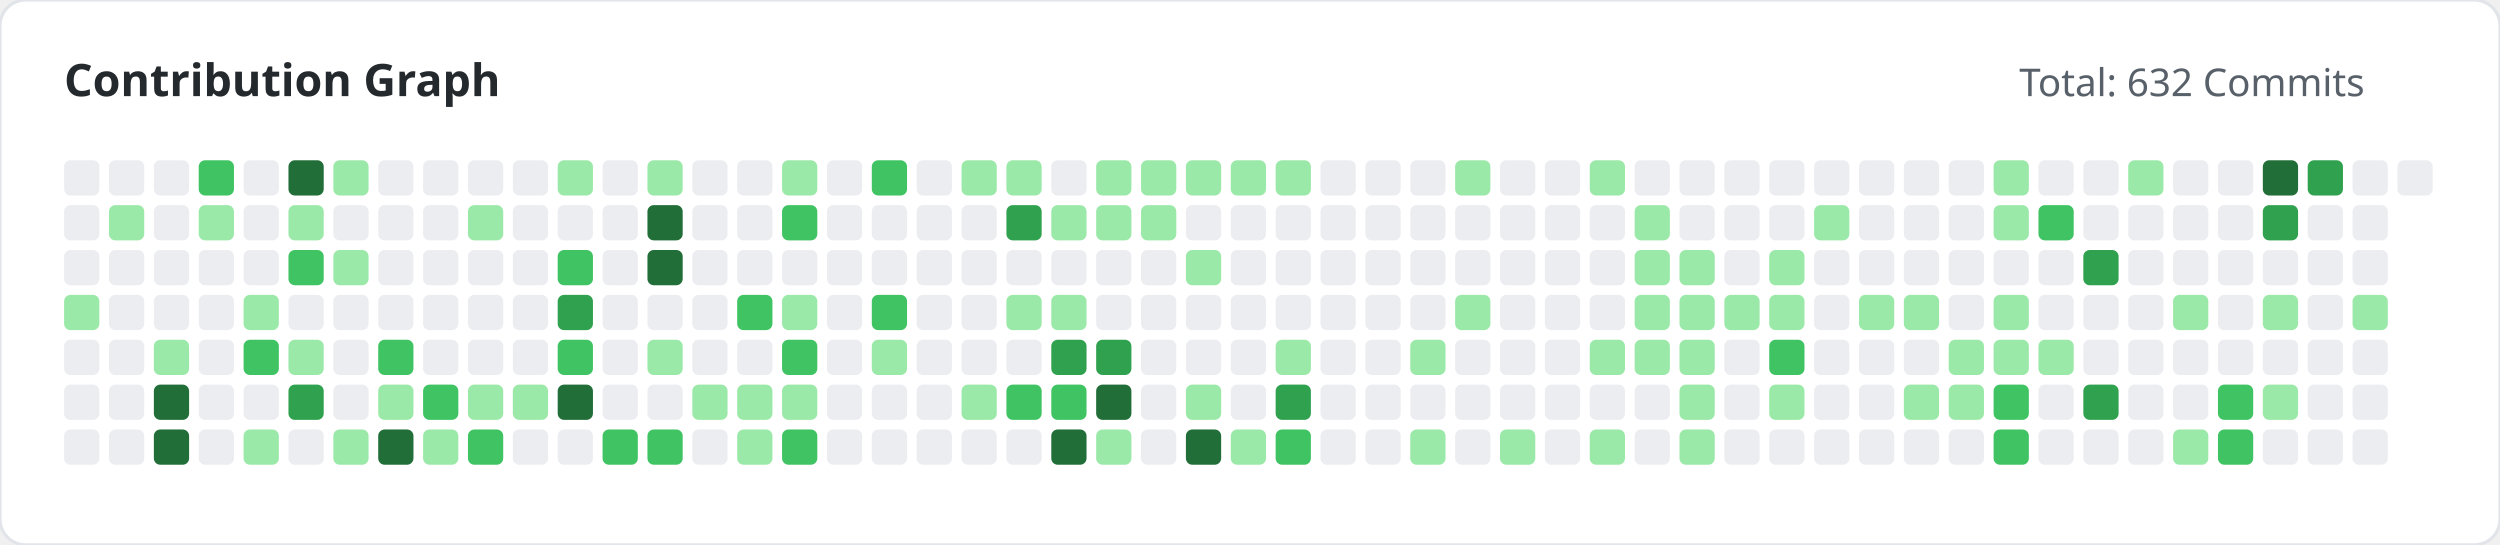
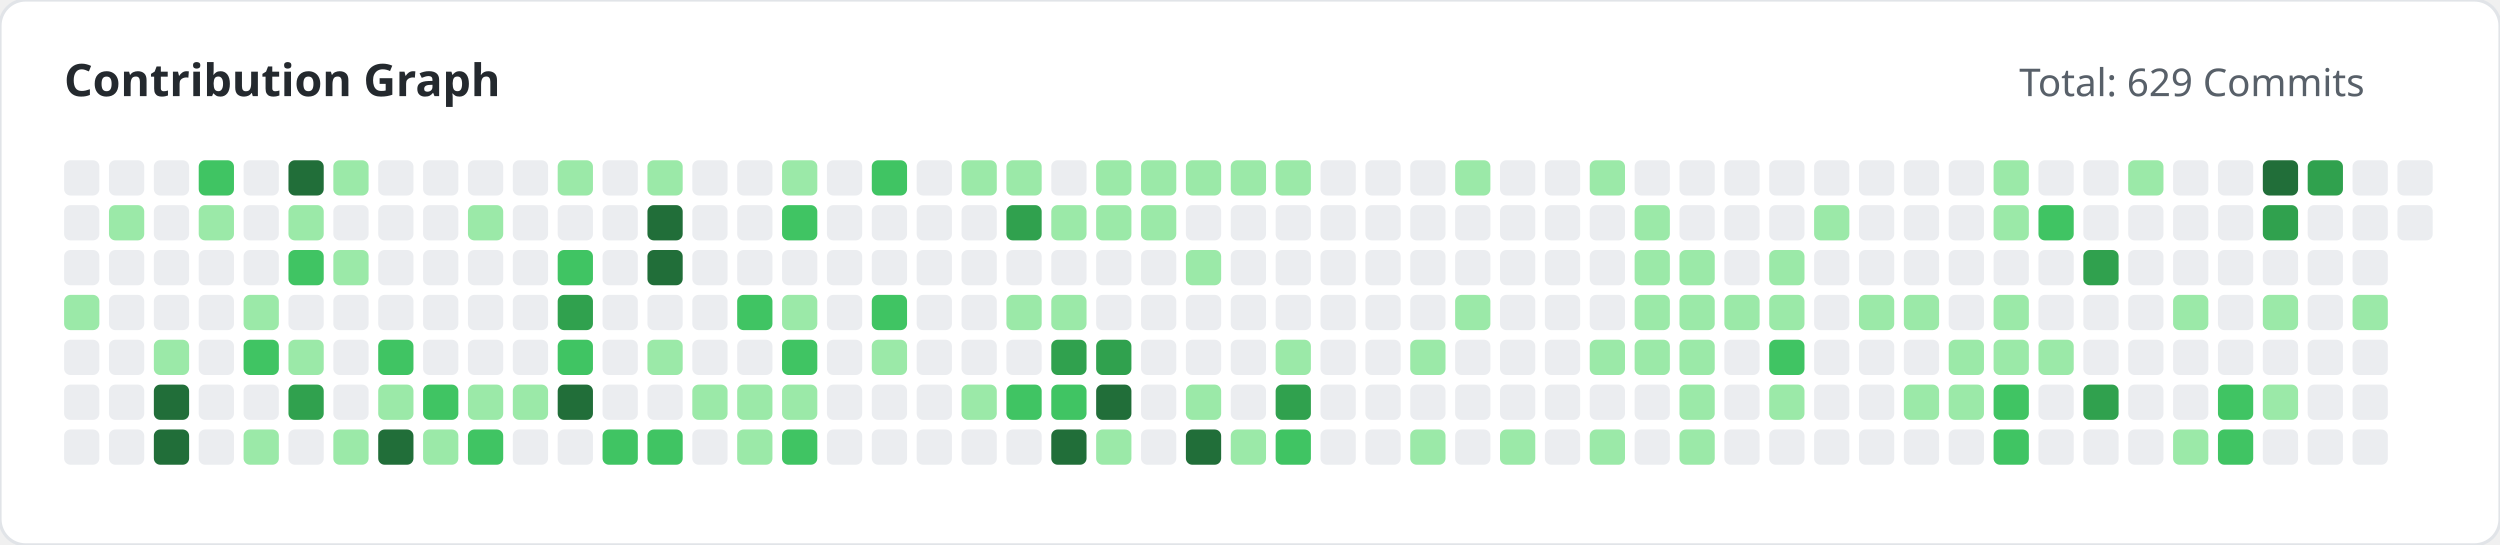
<svg xmlns="http://www.w3.org/2000/svg" width="780" height="170" viewBox="0 0 780 170">
  <style>
        .title { font: bold 14px 'Segoe UI', sans-serif; fill: #24292e; }
        .subtitle { font: 12px 'Segoe UI', sans-serif; fill: #586069; }
    </style>
  <rect width="100%" height="100%" fill="#ffffff" rx="8" stroke="#e1e4e8" stroke-width="1" />
  <text x="20" y="30" class="title">Contribution Graph</text>
-   <text x="630" y="30" class="subtitle">Total: 632 Commits</text>
+   <text x="630" y="30" class="subtitle">Total: 629 Commits</text>
  <g>
    <rect x="20" y="50" width="11" height="11" fill="#ebedf0" rx="2">
                </rect>
    <rect x="20" y="64" width="11" height="11" fill="#ebedf0" rx="2">
                </rect>
    <rect x="20" y="78" width="11" height="11" fill="#ebedf0" rx="2">
                </rect>
    <rect x="20" y="92" width="11" height="11" fill="#9be9a8" rx="2">
                </rect>
    <rect x="20" y="106" width="11" height="11" fill="#ebedf0" rx="2">
                </rect>
    <rect x="20" y="120" width="11" height="11" fill="#ebedf0" rx="2">
                </rect>
    <rect x="20" y="134" width="11" height="11" fill="#ebedf0" rx="2">
                </rect>
    <rect x="34" y="50" width="11" height="11" fill="#ebedf0" rx="2">
                </rect>
    <rect x="34" y="64" width="11" height="11" fill="#9be9a8" rx="2">
                </rect>
    <rect x="34" y="78" width="11" height="11" fill="#ebedf0" rx="2">
                </rect>
    <rect x="34" y="92" width="11" height="11" fill="#ebedf0" rx="2">
                </rect>
    <rect x="34" y="106" width="11" height="11" fill="#ebedf0" rx="2">
                </rect>
    <rect x="34" y="120" width="11" height="11" fill="#ebedf0" rx="2">
                </rect>
    <rect x="34" y="134" width="11" height="11" fill="#ebedf0" rx="2">
                </rect>
    <rect x="48" y="50" width="11" height="11" fill="#ebedf0" rx="2">
                </rect>
    <rect x="48" y="64" width="11" height="11" fill="#ebedf0" rx="2">
                </rect>
    <rect x="48" y="78" width="11" height="11" fill="#ebedf0" rx="2">
                </rect>
    <rect x="48" y="92" width="11" height="11" fill="#ebedf0" rx="2">
                </rect>
    <rect x="48" y="106" width="11" height="11" fill="#9be9a8" rx="2">
                </rect>
    <rect x="48" y="120" width="11" height="11" fill="#216e39" rx="2">
                </rect>
    <rect x="48" y="134" width="11" height="11" fill="#216e39" rx="2">
                </rect>
    <rect x="62" y="50" width="11" height="11" fill="#40c463" rx="2">
                </rect>
    <rect x="62" y="64" width="11" height="11" fill="#9be9a8" rx="2">
                </rect>
    <rect x="62" y="78" width="11" height="11" fill="#ebedf0" rx="2">
                </rect>
    <rect x="62" y="92" width="11" height="11" fill="#ebedf0" rx="2">
                </rect>
    <rect x="62" y="106" width="11" height="11" fill="#ebedf0" rx="2">
                </rect>
    <rect x="62" y="120" width="11" height="11" fill="#ebedf0" rx="2">
                </rect>
    <rect x="62" y="134" width="11" height="11" fill="#ebedf0" rx="2">
                </rect>
    <rect x="76" y="50" width="11" height="11" fill="#ebedf0" rx="2">
                </rect>
    <rect x="76" y="64" width="11" height="11" fill="#ebedf0" rx="2">
                </rect>
    <rect x="76" y="78" width="11" height="11" fill="#ebedf0" rx="2">
                </rect>
    <rect x="76" y="92" width="11" height="11" fill="#9be9a8" rx="2">
                </rect>
    <rect x="76" y="106" width="11" height="11" fill="#40c463" rx="2">
                </rect>
    <rect x="76" y="120" width="11" height="11" fill="#ebedf0" rx="2">
                </rect>
    <rect x="76" y="134" width="11" height="11" fill="#9be9a8" rx="2">
                </rect>
    <rect x="90" y="50" width="11" height="11" fill="#216e39" rx="2">
                </rect>
    <rect x="90" y="64" width="11" height="11" fill="#9be9a8" rx="2">
                </rect>
    <rect x="90" y="78" width="11" height="11" fill="#40c463" rx="2">
                </rect>
    <rect x="90" y="92" width="11" height="11" fill="#ebedf0" rx="2">
                </rect>
    <rect x="90" y="106" width="11" height="11" fill="#9be9a8" rx="2">
                </rect>
    <rect x="90" y="120" width="11" height="11" fill="#30a14e" rx="2">
                </rect>
    <rect x="90" y="134" width="11" height="11" fill="#ebedf0" rx="2">
                </rect>
    <rect x="104" y="50" width="11" height="11" fill="#9be9a8" rx="2">
                </rect>
    <rect x="104" y="64" width="11" height="11" fill="#ebedf0" rx="2">
                </rect>
    <rect x="104" y="78" width="11" height="11" fill="#9be9a8" rx="2">
                </rect>
    <rect x="104" y="92" width="11" height="11" fill="#ebedf0" rx="2">
                </rect>
    <rect x="104" y="106" width="11" height="11" fill="#ebedf0" rx="2">
                </rect>
    <rect x="104" y="120" width="11" height="11" fill="#ebedf0" rx="2">
                </rect>
    <rect x="104" y="134" width="11" height="11" fill="#9be9a8" rx="2">
                </rect>
    <rect x="118" y="50" width="11" height="11" fill="#ebedf0" rx="2">
                </rect>
    <rect x="118" y="64" width="11" height="11" fill="#ebedf0" rx="2">
                </rect>
    <rect x="118" y="78" width="11" height="11" fill="#ebedf0" rx="2">
                </rect>
    <rect x="118" y="92" width="11" height="11" fill="#ebedf0" rx="2">
                </rect>
    <rect x="118" y="106" width="11" height="11" fill="#40c463" rx="2">
                </rect>
    <rect x="118" y="120" width="11" height="11" fill="#9be9a8" rx="2">
                </rect>
    <rect x="118" y="134" width="11" height="11" fill="#216e39" rx="2">
                </rect>
    <rect x="132" y="50" width="11" height="11" fill="#ebedf0" rx="2">
                </rect>
    <rect x="132" y="64" width="11" height="11" fill="#ebedf0" rx="2">
                </rect>
    <rect x="132" y="78" width="11" height="11" fill="#ebedf0" rx="2">
                </rect>
    <rect x="132" y="92" width="11" height="11" fill="#ebedf0" rx="2">
                </rect>
    <rect x="132" y="106" width="11" height="11" fill="#ebedf0" rx="2">
                </rect>
    <rect x="132" y="120" width="11" height="11" fill="#40c463" rx="2">
                </rect>
    <rect x="132" y="134" width="11" height="11" fill="#9be9a8" rx="2">
                </rect>
    <rect x="146" y="50" width="11" height="11" fill="#ebedf0" rx="2">
                </rect>
    <rect x="146" y="64" width="11" height="11" fill="#9be9a8" rx="2">
                </rect>
    <rect x="146" y="78" width="11" height="11" fill="#ebedf0" rx="2">
                </rect>
    <rect x="146" y="92" width="11" height="11" fill="#ebedf0" rx="2">
                </rect>
    <rect x="146" y="106" width="11" height="11" fill="#ebedf0" rx="2">
                </rect>
    <rect x="146" y="120" width="11" height="11" fill="#9be9a8" rx="2">
                </rect>
    <rect x="146" y="134" width="11" height="11" fill="#40c463" rx="2">
                </rect>
    <rect x="160" y="50" width="11" height="11" fill="#ebedf0" rx="2">
                </rect>
    <rect x="160" y="64" width="11" height="11" fill="#ebedf0" rx="2">
                </rect>
    <rect x="160" y="78" width="11" height="11" fill="#ebedf0" rx="2">
                </rect>
    <rect x="160" y="92" width="11" height="11" fill="#ebedf0" rx="2">
                </rect>
    <rect x="160" y="106" width="11" height="11" fill="#ebedf0" rx="2">
                </rect>
    <rect x="160" y="120" width="11" height="11" fill="#9be9a8" rx="2">
                </rect>
    <rect x="160" y="134" width="11" height="11" fill="#ebedf0" rx="2">
                </rect>
    <rect x="174" y="50" width="11" height="11" fill="#9be9a8" rx="2">
                </rect>
    <rect x="174" y="64" width="11" height="11" fill="#ebedf0" rx="2">
                </rect>
    <rect x="174" y="78" width="11" height="11" fill="#40c463" rx="2">
                </rect>
    <rect x="174" y="92" width="11" height="11" fill="#30a14e" rx="2">
                </rect>
    <rect x="174" y="106" width="11" height="11" fill="#40c463" rx="2">
                </rect>
    <rect x="174" y="120" width="11" height="11" fill="#216e39" rx="2">
                </rect>
    <rect x="174" y="134" width="11" height="11" fill="#ebedf0" rx="2">
                </rect>
    <rect x="188" y="50" width="11" height="11" fill="#ebedf0" rx="2">
                </rect>
    <rect x="188" y="64" width="11" height="11" fill="#ebedf0" rx="2">
                </rect>
    <rect x="188" y="78" width="11" height="11" fill="#ebedf0" rx="2">
                </rect>
    <rect x="188" y="92" width="11" height="11" fill="#ebedf0" rx="2">
                </rect>
    <rect x="188" y="106" width="11" height="11" fill="#ebedf0" rx="2">
                </rect>
    <rect x="188" y="120" width="11" height="11" fill="#ebedf0" rx="2">
                </rect>
    <rect x="188" y="134" width="11" height="11" fill="#40c463" rx="2">
                </rect>
    <rect x="202" y="50" width="11" height="11" fill="#9be9a8" rx="2">
                </rect>
    <rect x="202" y="64" width="11" height="11" fill="#216e39" rx="2">
                </rect>
    <rect x="202" y="78" width="11" height="11" fill="#216e39" rx="2">
                </rect>
    <rect x="202" y="92" width="11" height="11" fill="#ebedf0" rx="2">
                </rect>
    <rect x="202" y="106" width="11" height="11" fill="#9be9a8" rx="2">
                </rect>
    <rect x="202" y="120" width="11" height="11" fill="#ebedf0" rx="2">
                </rect>
    <rect x="202" y="134" width="11" height="11" fill="#40c463" rx="2">
                </rect>
    <rect x="216" y="50" width="11" height="11" fill="#ebedf0" rx="2">
                </rect>
    <rect x="216" y="64" width="11" height="11" fill="#ebedf0" rx="2">
                </rect>
    <rect x="216" y="78" width="11" height="11" fill="#ebedf0" rx="2">
                </rect>
    <rect x="216" y="92" width="11" height="11" fill="#ebedf0" rx="2">
                </rect>
    <rect x="216" y="106" width="11" height="11" fill="#ebedf0" rx="2">
                </rect>
    <rect x="216" y="120" width="11" height="11" fill="#9be9a8" rx="2">
                </rect>
    <rect x="216" y="134" width="11" height="11" fill="#ebedf0" rx="2">
                </rect>
    <rect x="230" y="50" width="11" height="11" fill="#ebedf0" rx="2">
                </rect>
    <rect x="230" y="64" width="11" height="11" fill="#ebedf0" rx="2">
                </rect>
    <rect x="230" y="78" width="11" height="11" fill="#ebedf0" rx="2">
                </rect>
    <rect x="230" y="92" width="11" height="11" fill="#40c463" rx="2">
                </rect>
    <rect x="230" y="106" width="11" height="11" fill="#ebedf0" rx="2">
                </rect>
    <rect x="230" y="120" width="11" height="11" fill="#9be9a8" rx="2">
                </rect>
    <rect x="230" y="134" width="11" height="11" fill="#9be9a8" rx="2">
                </rect>
    <rect x="244" y="50" width="11" height="11" fill="#9be9a8" rx="2">
                </rect>
    <rect x="244" y="64" width="11" height="11" fill="#40c463" rx="2">
                </rect>
    <rect x="244" y="78" width="11" height="11" fill="#ebedf0" rx="2">
                </rect>
    <rect x="244" y="92" width="11" height="11" fill="#9be9a8" rx="2">
                </rect>
    <rect x="244" y="106" width="11" height="11" fill="#40c463" rx="2">
                </rect>
    <rect x="244" y="120" width="11" height="11" fill="#9be9a8" rx="2">
                </rect>
    <rect x="244" y="134" width="11" height="11" fill="#40c463" rx="2">
                </rect>
    <rect x="258" y="50" width="11" height="11" fill="#ebedf0" rx="2">
                </rect>
    <rect x="258" y="64" width="11" height="11" fill="#ebedf0" rx="2">
                </rect>
    <rect x="258" y="78" width="11" height="11" fill="#ebedf0" rx="2">
                </rect>
    <rect x="258" y="92" width="11" height="11" fill="#ebedf0" rx="2">
                </rect>
    <rect x="258" y="106" width="11" height="11" fill="#ebedf0" rx="2">
                </rect>
    <rect x="258" y="120" width="11" height="11" fill="#ebedf0" rx="2">
                </rect>
    <rect x="258" y="134" width="11" height="11" fill="#ebedf0" rx="2">
                </rect>
    <rect x="272" y="50" width="11" height="11" fill="#40c463" rx="2">
                </rect>
    <rect x="272" y="64" width="11" height="11" fill="#ebedf0" rx="2">
                </rect>
    <rect x="272" y="78" width="11" height="11" fill="#ebedf0" rx="2">
                </rect>
    <rect x="272" y="92" width="11" height="11" fill="#40c463" rx="2">
                </rect>
    <rect x="272" y="106" width="11" height="11" fill="#9be9a8" rx="2">
                </rect>
    <rect x="272" y="120" width="11" height="11" fill="#ebedf0" rx="2">
                </rect>
    <rect x="272" y="134" width="11" height="11" fill="#ebedf0" rx="2">
                </rect>
    <rect x="286" y="50" width="11" height="11" fill="#ebedf0" rx="2">
                </rect>
    <rect x="286" y="64" width="11" height="11" fill="#ebedf0" rx="2">
                </rect>
    <rect x="286" y="78" width="11" height="11" fill="#ebedf0" rx="2">
                </rect>
    <rect x="286" y="92" width="11" height="11" fill="#ebedf0" rx="2">
                </rect>
    <rect x="286" y="106" width="11" height="11" fill="#ebedf0" rx="2">
                </rect>
    <rect x="286" y="120" width="11" height="11" fill="#ebedf0" rx="2">
                </rect>
    <rect x="286" y="134" width="11" height="11" fill="#ebedf0" rx="2">
                </rect>
    <rect x="300" y="50" width="11" height="11" fill="#9be9a8" rx="2">
                </rect>
    <rect x="300" y="64" width="11" height="11" fill="#ebedf0" rx="2">
                </rect>
    <rect x="300" y="78" width="11" height="11" fill="#ebedf0" rx="2">
                </rect>
    <rect x="300" y="92" width="11" height="11" fill="#ebedf0" rx="2">
                </rect>
    <rect x="300" y="106" width="11" height="11" fill="#ebedf0" rx="2">
                </rect>
    <rect x="300" y="120" width="11" height="11" fill="#9be9a8" rx="2">
                </rect>
    <rect x="300" y="134" width="11" height="11" fill="#ebedf0" rx="2">
                </rect>
    <rect x="314" y="50" width="11" height="11" fill="#9be9a8" rx="2">
                </rect>
    <rect x="314" y="64" width="11" height="11" fill="#30a14e" rx="2">
                </rect>
    <rect x="314" y="78" width="11" height="11" fill="#ebedf0" rx="2">
                </rect>
    <rect x="314" y="92" width="11" height="11" fill="#9be9a8" rx="2">
                </rect>
    <rect x="314" y="106" width="11" height="11" fill="#ebedf0" rx="2">
                </rect>
    <rect x="314" y="120" width="11" height="11" fill="#40c463" rx="2">
                </rect>
    <rect x="314" y="134" width="11" height="11" fill="#ebedf0" rx="2">
                </rect>
    <rect x="328" y="50" width="11" height="11" fill="#ebedf0" rx="2">
                </rect>
    <rect x="328" y="64" width="11" height="11" fill="#9be9a8" rx="2">
                </rect>
    <rect x="328" y="78" width="11" height="11" fill="#ebedf0" rx="2">
                </rect>
    <rect x="328" y="92" width="11" height="11" fill="#9be9a8" rx="2">
                </rect>
    <rect x="328" y="106" width="11" height="11" fill="#30a14e" rx="2">
                </rect>
    <rect x="328" y="120" width="11" height="11" fill="#40c463" rx="2">
                </rect>
    <rect x="328" y="134" width="11" height="11" fill="#216e39" rx="2">
                </rect>
    <rect x="342" y="50" width="11" height="11" fill="#9be9a8" rx="2">
                </rect>
    <rect x="342" y="64" width="11" height="11" fill="#9be9a8" rx="2">
                </rect>
    <rect x="342" y="78" width="11" height="11" fill="#ebedf0" rx="2">
                </rect>
    <rect x="342" y="92" width="11" height="11" fill="#ebedf0" rx="2">
                </rect>
    <rect x="342" y="106" width="11" height="11" fill="#30a14e" rx="2">
                </rect>
    <rect x="342" y="120" width="11" height="11" fill="#216e39" rx="2">
                </rect>
    <rect x="342" y="134" width="11" height="11" fill="#9be9a8" rx="2">
                </rect>
    <rect x="356" y="50" width="11" height="11" fill="#9be9a8" rx="2">
                </rect>
    <rect x="356" y="64" width="11" height="11" fill="#9be9a8" rx="2">
                </rect>
    <rect x="356" y="78" width="11" height="11" fill="#ebedf0" rx="2">
                </rect>
    <rect x="356" y="92" width="11" height="11" fill="#ebedf0" rx="2">
                </rect>
    <rect x="356" y="106" width="11" height="11" fill="#ebedf0" rx="2">
                </rect>
    <rect x="356" y="120" width="11" height="11" fill="#ebedf0" rx="2">
                </rect>
    <rect x="356" y="134" width="11" height="11" fill="#ebedf0" rx="2">
                </rect>
    <rect x="370" y="50" width="11" height="11" fill="#9be9a8" rx="2">
                </rect>
    <rect x="370" y="64" width="11" height="11" fill="#ebedf0" rx="2">
                </rect>
    <rect x="370" y="78" width="11" height="11" fill="#9be9a8" rx="2">
                </rect>
    <rect x="370" y="92" width="11" height="11" fill="#ebedf0" rx="2">
                </rect>
    <rect x="370" y="106" width="11" height="11" fill="#ebedf0" rx="2">
                </rect>
    <rect x="370" y="120" width="11" height="11" fill="#9be9a8" rx="2">
                </rect>
    <rect x="370" y="134" width="11" height="11" fill="#216e39" rx="2">
                </rect>
    <rect x="384" y="50" width="11" height="11" fill="#9be9a8" rx="2">
                </rect>
    <rect x="384" y="64" width="11" height="11" fill="#ebedf0" rx="2">
                </rect>
    <rect x="384" y="78" width="11" height="11" fill="#ebedf0" rx="2">
                </rect>
    <rect x="384" y="92" width="11" height="11" fill="#ebedf0" rx="2">
                </rect>
    <rect x="384" y="106" width="11" height="11" fill="#ebedf0" rx="2">
                </rect>
    <rect x="384" y="120" width="11" height="11" fill="#ebedf0" rx="2">
                </rect>
    <rect x="384" y="134" width="11" height="11" fill="#9be9a8" rx="2">
                </rect>
    <rect x="398" y="50" width="11" height="11" fill="#9be9a8" rx="2">
                </rect>
    <rect x="398" y="64" width="11" height="11" fill="#ebedf0" rx="2">
                </rect>
    <rect x="398" y="78" width="11" height="11" fill="#ebedf0" rx="2">
                </rect>
    <rect x="398" y="92" width="11" height="11" fill="#ebedf0" rx="2">
                </rect>
    <rect x="398" y="106" width="11" height="11" fill="#9be9a8" rx="2">
                </rect>
    <rect x="398" y="120" width="11" height="11" fill="#30a14e" rx="2">
                </rect>
    <rect x="398" y="134" width="11" height="11" fill="#40c463" rx="2">
                </rect>
    <rect x="412" y="50" width="11" height="11" fill="#ebedf0" rx="2">
                </rect>
    <rect x="412" y="64" width="11" height="11" fill="#ebedf0" rx="2">
                </rect>
    <rect x="412" y="78" width="11" height="11" fill="#ebedf0" rx="2">
                </rect>
    <rect x="412" y="92" width="11" height="11" fill="#ebedf0" rx="2">
                </rect>
    <rect x="412" y="106" width="11" height="11" fill="#ebedf0" rx="2">
                </rect>
    <rect x="412" y="120" width="11" height="11" fill="#ebedf0" rx="2">
                </rect>
    <rect x="412" y="134" width="11" height="11" fill="#ebedf0" rx="2">
                </rect>
    <rect x="426" y="50" width="11" height="11" fill="#ebedf0" rx="2">
                </rect>
    <rect x="426" y="64" width="11" height="11" fill="#ebedf0" rx="2">
                </rect>
    <rect x="426" y="78" width="11" height="11" fill="#ebedf0" rx="2">
                </rect>
    <rect x="426" y="92" width="11" height="11" fill="#ebedf0" rx="2">
                </rect>
    <rect x="426" y="106" width="11" height="11" fill="#ebedf0" rx="2">
                </rect>
    <rect x="426" y="120" width="11" height="11" fill="#ebedf0" rx="2">
                </rect>
    <rect x="426" y="134" width="11" height="11" fill="#ebedf0" rx="2">
                </rect>
    <rect x="440" y="50" width="11" height="11" fill="#ebedf0" rx="2">
                </rect>
    <rect x="440" y="64" width="11" height="11" fill="#ebedf0" rx="2">
                </rect>
    <rect x="440" y="78" width="11" height="11" fill="#ebedf0" rx="2">
                </rect>
    <rect x="440" y="92" width="11" height="11" fill="#ebedf0" rx="2">
                </rect>
    <rect x="440" y="106" width="11" height="11" fill="#9be9a8" rx="2">
                </rect>
    <rect x="440" y="120" width="11" height="11" fill="#ebedf0" rx="2">
                </rect>
    <rect x="440" y="134" width="11" height="11" fill="#9be9a8" rx="2">
                </rect>
    <rect x="454" y="50" width="11" height="11" fill="#9be9a8" rx="2">
                </rect>
    <rect x="454" y="64" width="11" height="11" fill="#ebedf0" rx="2">
                </rect>
    <rect x="454" y="78" width="11" height="11" fill="#ebedf0" rx="2">
                </rect>
    <rect x="454" y="92" width="11" height="11" fill="#9be9a8" rx="2">
                </rect>
    <rect x="454" y="106" width="11" height="11" fill="#ebedf0" rx="2">
                </rect>
    <rect x="454" y="120" width="11" height="11" fill="#ebedf0" rx="2">
                </rect>
    <rect x="454" y="134" width="11" height="11" fill="#ebedf0" rx="2">
                </rect>
    <rect x="468" y="50" width="11" height="11" fill="#ebedf0" rx="2">
                </rect>
    <rect x="468" y="64" width="11" height="11" fill="#ebedf0" rx="2">
                </rect>
    <rect x="468" y="78" width="11" height="11" fill="#ebedf0" rx="2">
                </rect>
    <rect x="468" y="92" width="11" height="11" fill="#ebedf0" rx="2">
                </rect>
    <rect x="468" y="106" width="11" height="11" fill="#ebedf0" rx="2">
                </rect>
    <rect x="468" y="120" width="11" height="11" fill="#ebedf0" rx="2">
                </rect>
    <rect x="468" y="134" width="11" height="11" fill="#9be9a8" rx="2">
                </rect>
    <rect x="482" y="50" width="11" height="11" fill="#ebedf0" rx="2">
                </rect>
    <rect x="482" y="64" width="11" height="11" fill="#ebedf0" rx="2">
                </rect>
    <rect x="482" y="78" width="11" height="11" fill="#ebedf0" rx="2">
                </rect>
    <rect x="482" y="92" width="11" height="11" fill="#ebedf0" rx="2">
                </rect>
    <rect x="482" y="106" width="11" height="11" fill="#ebedf0" rx="2">
                </rect>
    <rect x="482" y="120" width="11" height="11" fill="#ebedf0" rx="2">
                </rect>
    <rect x="482" y="134" width="11" height="11" fill="#ebedf0" rx="2">
                </rect>
    <rect x="496" y="50" width="11" height="11" fill="#9be9a8" rx="2">
                </rect>
    <rect x="496" y="64" width="11" height="11" fill="#ebedf0" rx="2">
                </rect>
    <rect x="496" y="78" width="11" height="11" fill="#ebedf0" rx="2">
                </rect>
    <rect x="496" y="92" width="11" height="11" fill="#ebedf0" rx="2">
                </rect>
    <rect x="496" y="106" width="11" height="11" fill="#9be9a8" rx="2">
                </rect>
    <rect x="496" y="120" width="11" height="11" fill="#ebedf0" rx="2">
                </rect>
    <rect x="496" y="134" width="11" height="11" fill="#9be9a8" rx="2">
                </rect>
    <rect x="510" y="50" width="11" height="11" fill="#ebedf0" rx="2">
                </rect>
    <rect x="510" y="64" width="11" height="11" fill="#9be9a8" rx="2">
                </rect>
    <rect x="510" y="78" width="11" height="11" fill="#9be9a8" rx="2">
                </rect>
    <rect x="510" y="92" width="11" height="11" fill="#9be9a8" rx="2">
                </rect>
    <rect x="510" y="106" width="11" height="11" fill="#9be9a8" rx="2">
                </rect>
    <rect x="510" y="120" width="11" height="11" fill="#ebedf0" rx="2">
                </rect>
    <rect x="510" y="134" width="11" height="11" fill="#ebedf0" rx="2">
                </rect>
    <rect x="524" y="50" width="11" height="11" fill="#ebedf0" rx="2">
                </rect>
    <rect x="524" y="64" width="11" height="11" fill="#ebedf0" rx="2">
                </rect>
    <rect x="524" y="78" width="11" height="11" fill="#9be9a8" rx="2">
                </rect>
    <rect x="524" y="92" width="11" height="11" fill="#9be9a8" rx="2">
                </rect>
    <rect x="524" y="106" width="11" height="11" fill="#9be9a8" rx="2">
                </rect>
    <rect x="524" y="120" width="11" height="11" fill="#9be9a8" rx="2">
                </rect>
    <rect x="524" y="134" width="11" height="11" fill="#9be9a8" rx="2">
                </rect>
    <rect x="538" y="50" width="11" height="11" fill="#ebedf0" rx="2">
                </rect>
    <rect x="538" y="64" width="11" height="11" fill="#ebedf0" rx="2">
                </rect>
    <rect x="538" y="78" width="11" height="11" fill="#ebedf0" rx="2">
                </rect>
    <rect x="538" y="92" width="11" height="11" fill="#9be9a8" rx="2">
                </rect>
    <rect x="538" y="106" width="11" height="11" fill="#ebedf0" rx="2">
                </rect>
    <rect x="538" y="120" width="11" height="11" fill="#ebedf0" rx="2">
                </rect>
    <rect x="538" y="134" width="11" height="11" fill="#ebedf0" rx="2">
                </rect>
    <rect x="552" y="50" width="11" height="11" fill="#ebedf0" rx="2">
                </rect>
    <rect x="552" y="64" width="11" height="11" fill="#ebedf0" rx="2">
                </rect>
    <rect x="552" y="78" width="11" height="11" fill="#9be9a8" rx="2">
                </rect>
    <rect x="552" y="92" width="11" height="11" fill="#9be9a8" rx="2">
                </rect>
    <rect x="552" y="106" width="11" height="11" fill="#40c463" rx="2">
                </rect>
    <rect x="552" y="120" width="11" height="11" fill="#9be9a8" rx="2">
                </rect>
    <rect x="552" y="134" width="11" height="11" fill="#ebedf0" rx="2">
                </rect>
    <rect x="566" y="50" width="11" height="11" fill="#ebedf0" rx="2">
                </rect>
    <rect x="566" y="64" width="11" height="11" fill="#9be9a8" rx="2">
                </rect>
    <rect x="566" y="78" width="11" height="11" fill="#ebedf0" rx="2">
                </rect>
    <rect x="566" y="92" width="11" height="11" fill="#ebedf0" rx="2">
                </rect>
    <rect x="566" y="106" width="11" height="11" fill="#ebedf0" rx="2">
                </rect>
    <rect x="566" y="120" width="11" height="11" fill="#ebedf0" rx="2">
                </rect>
    <rect x="566" y="134" width="11" height="11" fill="#ebedf0" rx="2">
                </rect>
    <rect x="580" y="50" width="11" height="11" fill="#ebedf0" rx="2">
                </rect>
    <rect x="580" y="64" width="11" height="11" fill="#ebedf0" rx="2">
                </rect>
    <rect x="580" y="78" width="11" height="11" fill="#ebedf0" rx="2">
                </rect>
    <rect x="580" y="92" width="11" height="11" fill="#9be9a8" rx="2">
                </rect>
    <rect x="580" y="106" width="11" height="11" fill="#ebedf0" rx="2">
                </rect>
    <rect x="580" y="120" width="11" height="11" fill="#ebedf0" rx="2">
                </rect>
    <rect x="580" y="134" width="11" height="11" fill="#ebedf0" rx="2">
                </rect>
    <rect x="594" y="50" width="11" height="11" fill="#ebedf0" rx="2">
                </rect>
    <rect x="594" y="64" width="11" height="11" fill="#ebedf0" rx="2">
                </rect>
    <rect x="594" y="78" width="11" height="11" fill="#ebedf0" rx="2">
                </rect>
    <rect x="594" y="92" width="11" height="11" fill="#9be9a8" rx="2">
                </rect>
    <rect x="594" y="106" width="11" height="11" fill="#ebedf0" rx="2">
                </rect>
    <rect x="594" y="120" width="11" height="11" fill="#9be9a8" rx="2">
                </rect>
    <rect x="594" y="134" width="11" height="11" fill="#ebedf0" rx="2">
                </rect>
    <rect x="608" y="50" width="11" height="11" fill="#ebedf0" rx="2">
                </rect>
    <rect x="608" y="64" width="11" height="11" fill="#ebedf0" rx="2">
                </rect>
    <rect x="608" y="78" width="11" height="11" fill="#ebedf0" rx="2">
                </rect>
    <rect x="608" y="92" width="11" height="11" fill="#ebedf0" rx="2">
                </rect>
    <rect x="608" y="106" width="11" height="11" fill="#9be9a8" rx="2">
                </rect>
    <rect x="608" y="120" width="11" height="11" fill="#9be9a8" rx="2">
                </rect>
    <rect x="608" y="134" width="11" height="11" fill="#ebedf0" rx="2">
                </rect>
    <rect x="622" y="50" width="11" height="11" fill="#9be9a8" rx="2">
                </rect>
    <rect x="622" y="64" width="11" height="11" fill="#9be9a8" rx="2">
                </rect>
    <rect x="622" y="78" width="11" height="11" fill="#ebedf0" rx="2">
                </rect>
    <rect x="622" y="92" width="11" height="11" fill="#9be9a8" rx="2">
                </rect>
    <rect x="622" y="106" width="11" height="11" fill="#9be9a8" rx="2">
                </rect>
    <rect x="622" y="120" width="11" height="11" fill="#40c463" rx="2">
                </rect>
    <rect x="622" y="134" width="11" height="11" fill="#40c463" rx="2">
                </rect>
    <rect x="636" y="50" width="11" height="11" fill="#ebedf0" rx="2">
                </rect>
    <rect x="636" y="64" width="11" height="11" fill="#40c463" rx="2">
                </rect>
    <rect x="636" y="78" width="11" height="11" fill="#ebedf0" rx="2">
                </rect>
    <rect x="636" y="92" width="11" height="11" fill="#ebedf0" rx="2">
                </rect>
    <rect x="636" y="106" width="11" height="11" fill="#9be9a8" rx="2">
                </rect>
    <rect x="636" y="120" width="11" height="11" fill="#ebedf0" rx="2">
                </rect>
    <rect x="636" y="134" width="11" height="11" fill="#ebedf0" rx="2">
                </rect>
    <rect x="650" y="50" width="11" height="11" fill="#ebedf0" rx="2">
                </rect>
    <rect x="650" y="64" width="11" height="11" fill="#ebedf0" rx="2">
                </rect>
    <rect x="650" y="78" width="11" height="11" fill="#30a14e" rx="2">
                </rect>
    <rect x="650" y="92" width="11" height="11" fill="#ebedf0" rx="2">
                </rect>
    <rect x="650" y="106" width="11" height="11" fill="#ebedf0" rx="2">
                </rect>
    <rect x="650" y="120" width="11" height="11" fill="#30a14e" rx="2">
                </rect>
    <rect x="650" y="134" width="11" height="11" fill="#ebedf0" rx="2">
                </rect>
    <rect x="664" y="50" width="11" height="11" fill="#9be9a8" rx="2">
                </rect>
    <rect x="664" y="64" width="11" height="11" fill="#ebedf0" rx="2">
                </rect>
    <rect x="664" y="78" width="11" height="11" fill="#ebedf0" rx="2">
                </rect>
    <rect x="664" y="92" width="11" height="11" fill="#ebedf0" rx="2">
                </rect>
    <rect x="664" y="106" width="11" height="11" fill="#ebedf0" rx="2">
                </rect>
    <rect x="664" y="120" width="11" height="11" fill="#ebedf0" rx="2">
                </rect>
    <rect x="664" y="134" width="11" height="11" fill="#ebedf0" rx="2">
                </rect>
    <rect x="678" y="50" width="11" height="11" fill="#ebedf0" rx="2">
                </rect>
    <rect x="678" y="64" width="11" height="11" fill="#ebedf0" rx="2">
                </rect>
    <rect x="678" y="78" width="11" height="11" fill="#ebedf0" rx="2">
                </rect>
    <rect x="678" y="92" width="11" height="11" fill="#9be9a8" rx="2">
                </rect>
    <rect x="678" y="106" width="11" height="11" fill="#ebedf0" rx="2">
                </rect>
    <rect x="678" y="120" width="11" height="11" fill="#ebedf0" rx="2">
                </rect>
    <rect x="678" y="134" width="11" height="11" fill="#9be9a8" rx="2">
                </rect>
    <rect x="692" y="50" width="11" height="11" fill="#ebedf0" rx="2">
                </rect>
    <rect x="692" y="64" width="11" height="11" fill="#ebedf0" rx="2">
                </rect>
    <rect x="692" y="78" width="11" height="11" fill="#ebedf0" rx="2">
                </rect>
    <rect x="692" y="92" width="11" height="11" fill="#ebedf0" rx="2">
                </rect>
    <rect x="692" y="106" width="11" height="11" fill="#ebedf0" rx="2">
                </rect>
    <rect x="692" y="120" width="11" height="11" fill="#40c463" rx="2">
                </rect>
    <rect x="692" y="134" width="11" height="11" fill="#40c463" rx="2">
                </rect>
    <rect x="706" y="50" width="11" height="11" fill="#216e39" rx="2">
                </rect>
    <rect x="706" y="64" width="11" height="11" fill="#30a14e" rx="2">
                </rect>
    <rect x="706" y="78" width="11" height="11" fill="#ebedf0" rx="2">
                </rect>
    <rect x="706" y="92" width="11" height="11" fill="#9be9a8" rx="2">
                </rect>
    <rect x="706" y="106" width="11" height="11" fill="#ebedf0" rx="2">
                </rect>
    <rect x="706" y="120" width="11" height="11" fill="#9be9a8" rx="2">
                </rect>
    <rect x="706" y="134" width="11" height="11" fill="#ebedf0" rx="2">
                </rect>
    <rect x="720" y="50" width="11" height="11" fill="#30a14e" rx="2">
                </rect>
    <rect x="720" y="64" width="11" height="11" fill="#ebedf0" rx="2">
                </rect>
    <rect x="720" y="78" width="11" height="11" fill="#ebedf0" rx="2">
                </rect>
    <rect x="720" y="92" width="11" height="11" fill="#ebedf0" rx="2">
                </rect>
    <rect x="720" y="106" width="11" height="11" fill="#ebedf0" rx="2">
                </rect>
    <rect x="720" y="120" width="11" height="11" fill="#ebedf0" rx="2">
                </rect>
    <rect x="720" y="134" width="11" height="11" fill="#ebedf0" rx="2">
                </rect>
    <rect x="734" y="50" width="11" height="11" fill="#ebedf0" rx="2">
                </rect>
    <rect x="734" y="64" width="11" height="11" fill="#ebedf0" rx="2">
                </rect>
    <rect x="734" y="78" width="11" height="11" fill="#ebedf0" rx="2">
                </rect>
    <rect x="734" y="92" width="11" height="11" fill="#9be9a8" rx="2">
                </rect>
    <rect x="734" y="106" width="11" height="11" fill="#ebedf0" rx="2">
                </rect>
    <rect x="734" y="120" width="11" height="11" fill="#ebedf0" rx="2">
                </rect>
    <rect x="734" y="134" width="11" height="11" fill="#ebedf0" rx="2">
                </rect>
    <rect x="748" y="50" width="11" height="11" fill="#ebedf0" rx="2">
                </rect>
+     <rect x="748" y="64" width="11" height="11" fill="#ebedf0" rx="2">
+                 </rect>
  </g>
</svg>
